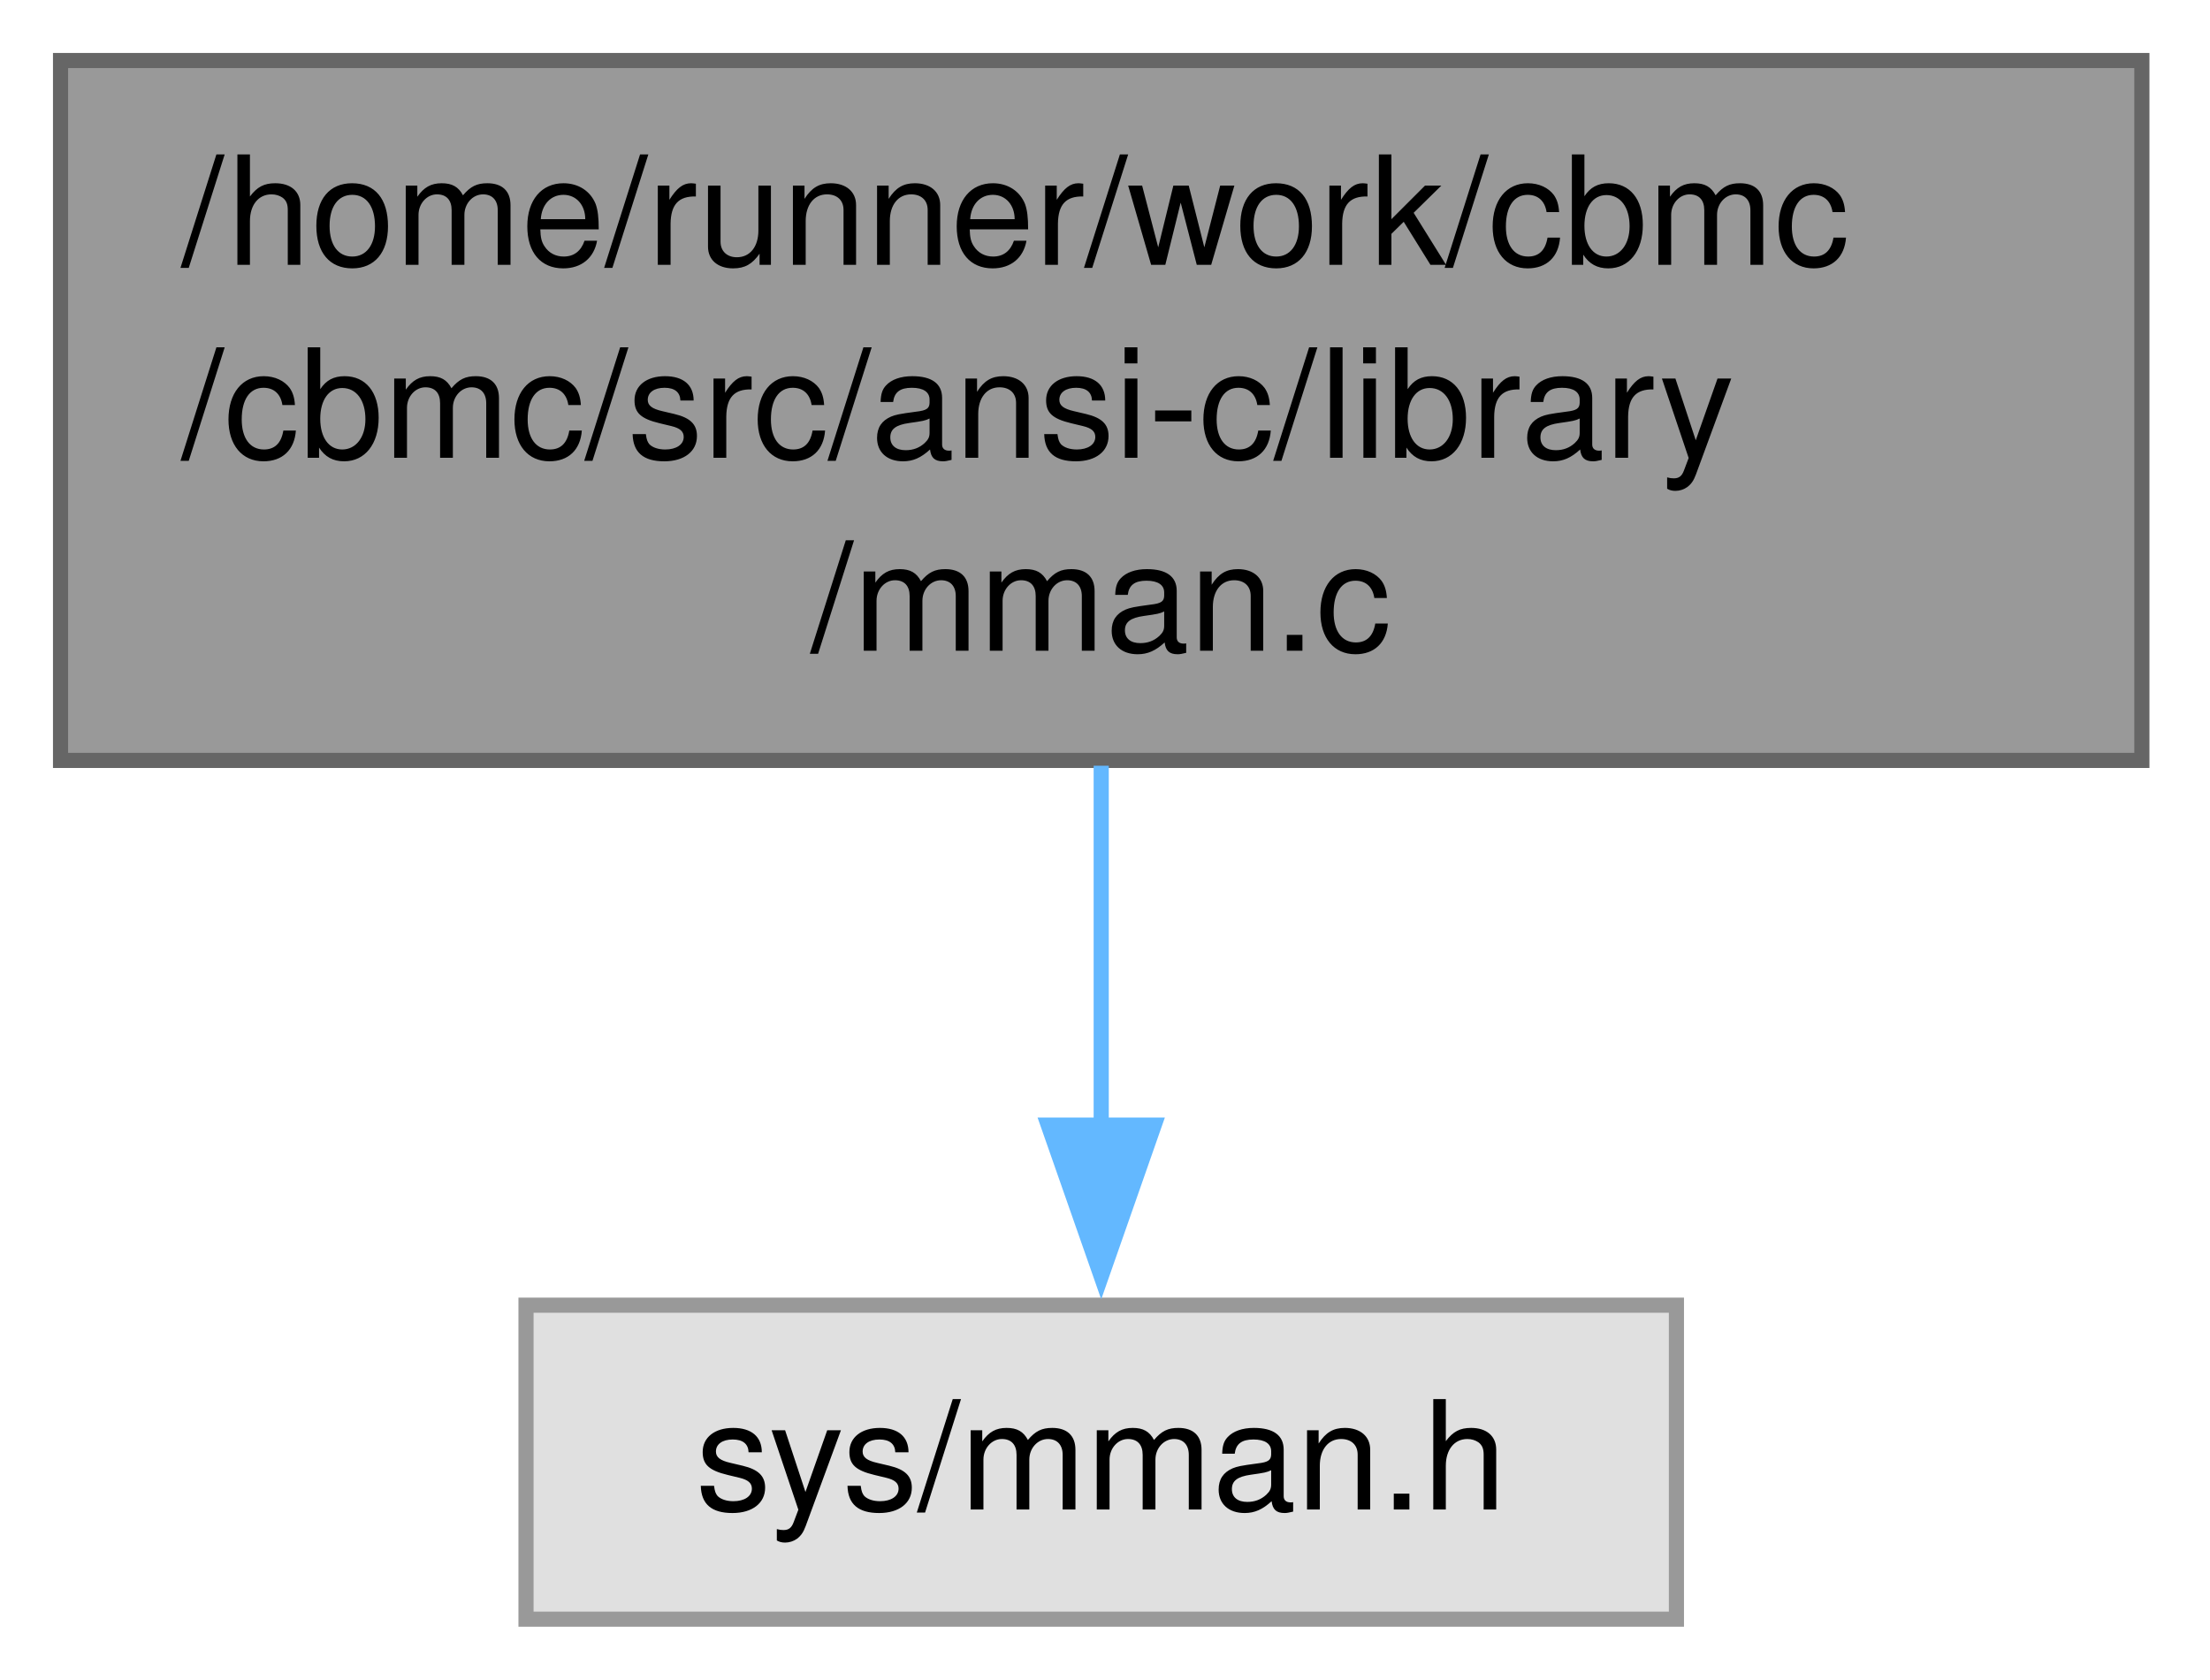
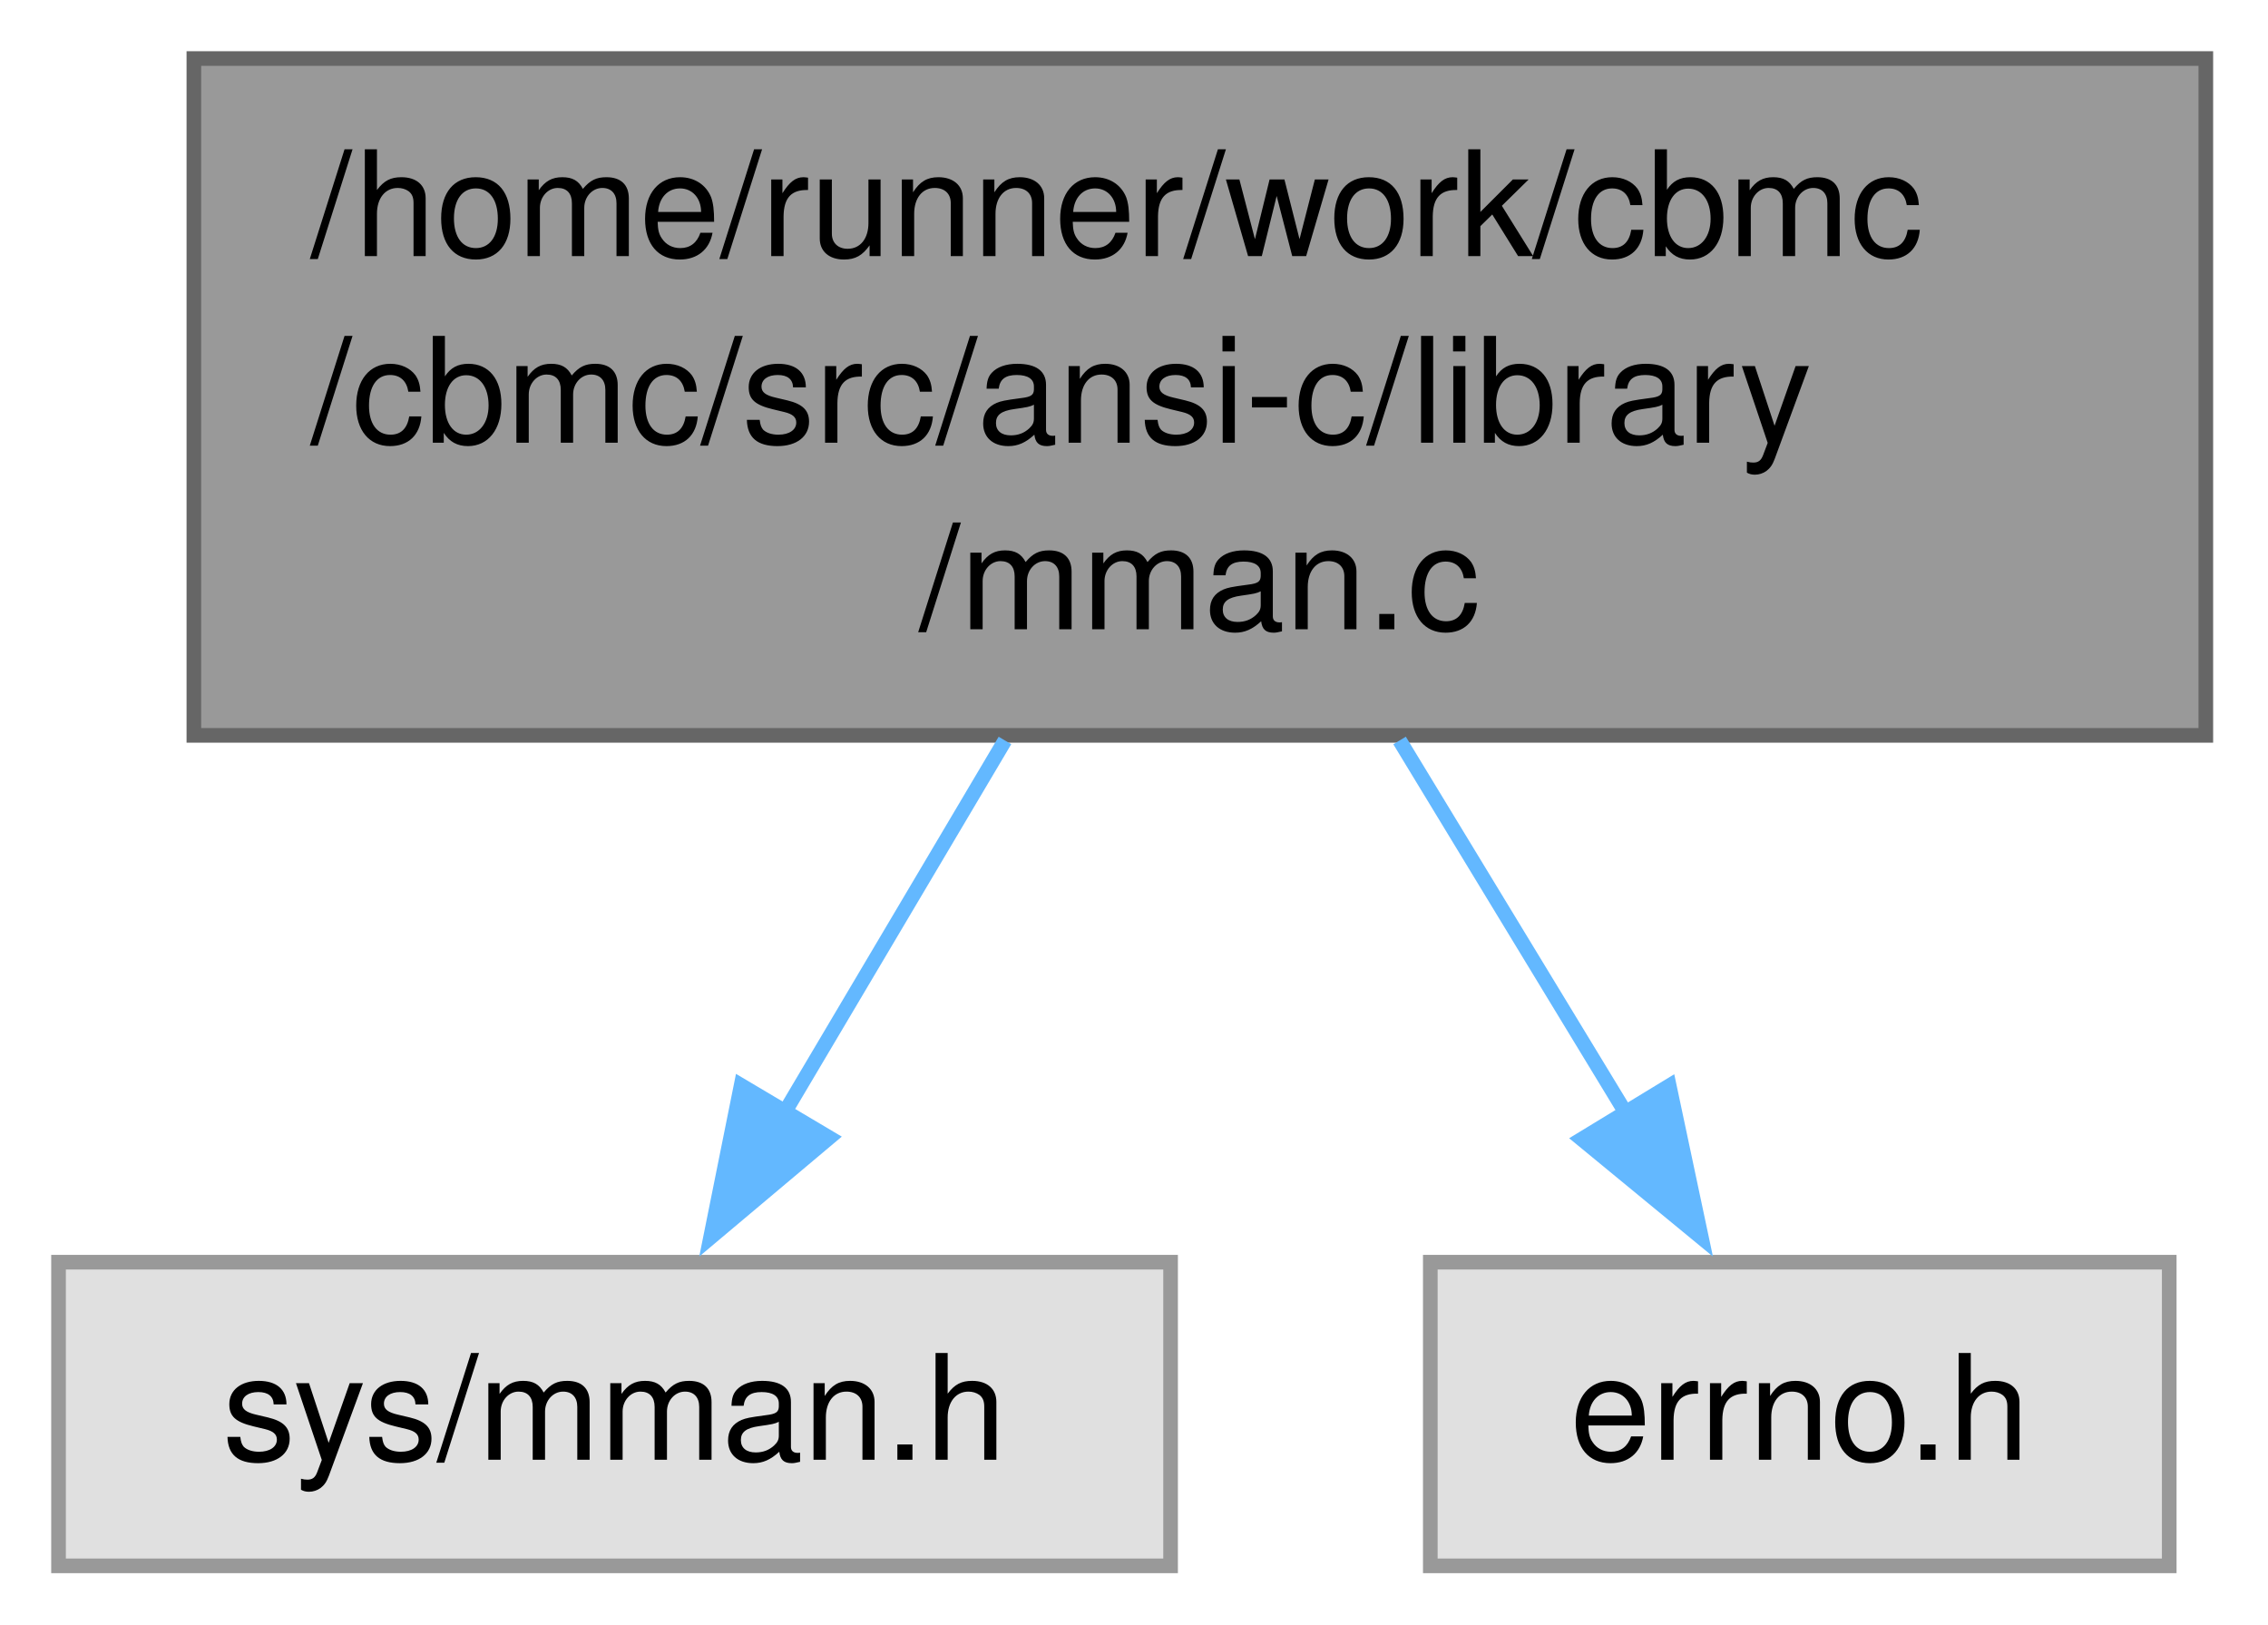
- <svg xmlns="http://www.w3.org/2000/svg" xmlns:xlink="http://www.w3.org/1999/xlink" width="146pt" height="111pt" viewBox="0.00 0.00 146.00 111.00">
+ <svg xmlns="http://www.w3.org/2000/svg" xmlns:xlink="http://www.w3.org/1999/xlink" width="155pt" height="111pt" viewBox="0.00 0.00 155.00 111.00">
  <g id="graph0" class="graph" transform="scale(1 1) rotate(0) translate(4 107)">
    <g id="Node000001" class="node">
      <g id="a_Node000001">
        <a xlink:title=" ">
-           <polygon fill="#999999" stroke="#666666" points="137.5,-103 0,-103 0,-56.75 137.5,-56.75 137.5,-103" />
-           <text xml:space="preserve" text-anchor="start" x="8" y="-89.5" font-family="Helvetica,sans-Serif" font-size="10.00">/home/runner/work/cbmc</text>
-           <text xml:space="preserve" text-anchor="start" x="8" y="-76.75" font-family="Helvetica,sans-Serif" font-size="10.00">/cbmc/src/ansi-c/library</text>
-           <text xml:space="preserve" text-anchor="middle" x="68.75" y="-64" font-family="Helvetica,sans-Serif" font-size="10.00">/mman.c</text>
+           <polygon fill="#999999" stroke="#666666" points="146.75,-103 9.25,-103 9.25,-56.75 146.75,-56.75 146.75,-103" />
+           <text xml:space="preserve" text-anchor="start" x="17.25" y="-89.5" font-family="Helvetica,sans-Serif" font-size="10.00">/home/runner/work/cbmc</text>
+           <text xml:space="preserve" text-anchor="start" x="17.25" y="-76.75" font-family="Helvetica,sans-Serif" font-size="10.00">/cbmc/src/ansi-c/library</text>
+           <text xml:space="preserve" text-anchor="middle" x="78" y="-64" font-family="Helvetica,sans-Serif" font-size="10.00">/mman.c</text>
        </a>
      </g>
    </g>
    <g id="Node000002" class="node">
      <g id="a_Node000002">
        <a xlink:title=" ">
-           <polygon fill="#e0e0e0" stroke="#999999" points="106.75,-20.75 30.75,-20.75 30.75,0 106.75,0 106.75,-20.75" />
-           <text xml:space="preserve" text-anchor="middle" x="68.75" y="-7.25" font-family="Helvetica,sans-Serif" font-size="10.00">sys/mman.h</text>
+           <polygon fill="#e0e0e0" stroke="#999999" points="76,-20.75 0,-20.75 0,0 76,0 76,-20.75" />
+           <text xml:space="preserve" text-anchor="middle" x="38" y="-7.25" font-family="Helvetica,sans-Serif" font-size="10.00">sys/mman.h</text>
        </a>
      </g>
    </g>
    <g id="edge1_Node000001_Node000002" class="edge">
      <g id="a_edge1_Node000001_Node000002">
        <a xlink:title=" ">
-           <path fill="none" stroke="#63b8ff" d="M68.75,-56.4C68.75,-48.73 68.75,-40.19 68.75,-32.63" />
-           <polygon fill="#63b8ff" stroke="#63b8ff" points="72.25,-32.65 68.75,-22.65 65.25,-32.65 72.25,-32.65" />
+           <path fill="none" stroke="#63b8ff" d="M64.68,-56.4C59.81,-48.17 54.33,-38.94 49.62,-30.98" />
+           <polygon fill="#63b8ff" stroke="#63b8ff" points="52.67,-29.26 44.56,-22.44 46.65,-32.83 52.67,-29.26" />
+         </a>
+       </g>
+     </g>
+     <g id="Node000003" class="node">
+       <g id="a_Node000003">
+         <a xlink:title=" ">
+           <polygon fill="#e0e0e0" stroke="#999999" points="144.25,-20.75 93.75,-20.75 93.75,0 144.25,0 144.25,-20.75" />
+           <text xml:space="preserve" text-anchor="middle" x="119" y="-7.25" font-family="Helvetica,sans-Serif" font-size="10.00">errno.h</text>
+         </a>
+       </g>
+     </g>
+     <g id="edge2_Node000001_Node000003" class="edge">
+       <g id="a_edge2_Node000001_Node000003">
+         <a xlink:title=" ">
+           <path fill="none" stroke="#63b8ff" d="M91.65,-56.4C96.65,-48.17 102.26,-38.94 107.09,-30.98" />
+           <polygon fill="#63b8ff" stroke="#63b8ff" points="110.08,-32.8 112.28,-22.43 104.1,-29.16 110.08,-32.8" />
        </a>
      </g>
    </g>
  </g>
</svg>
